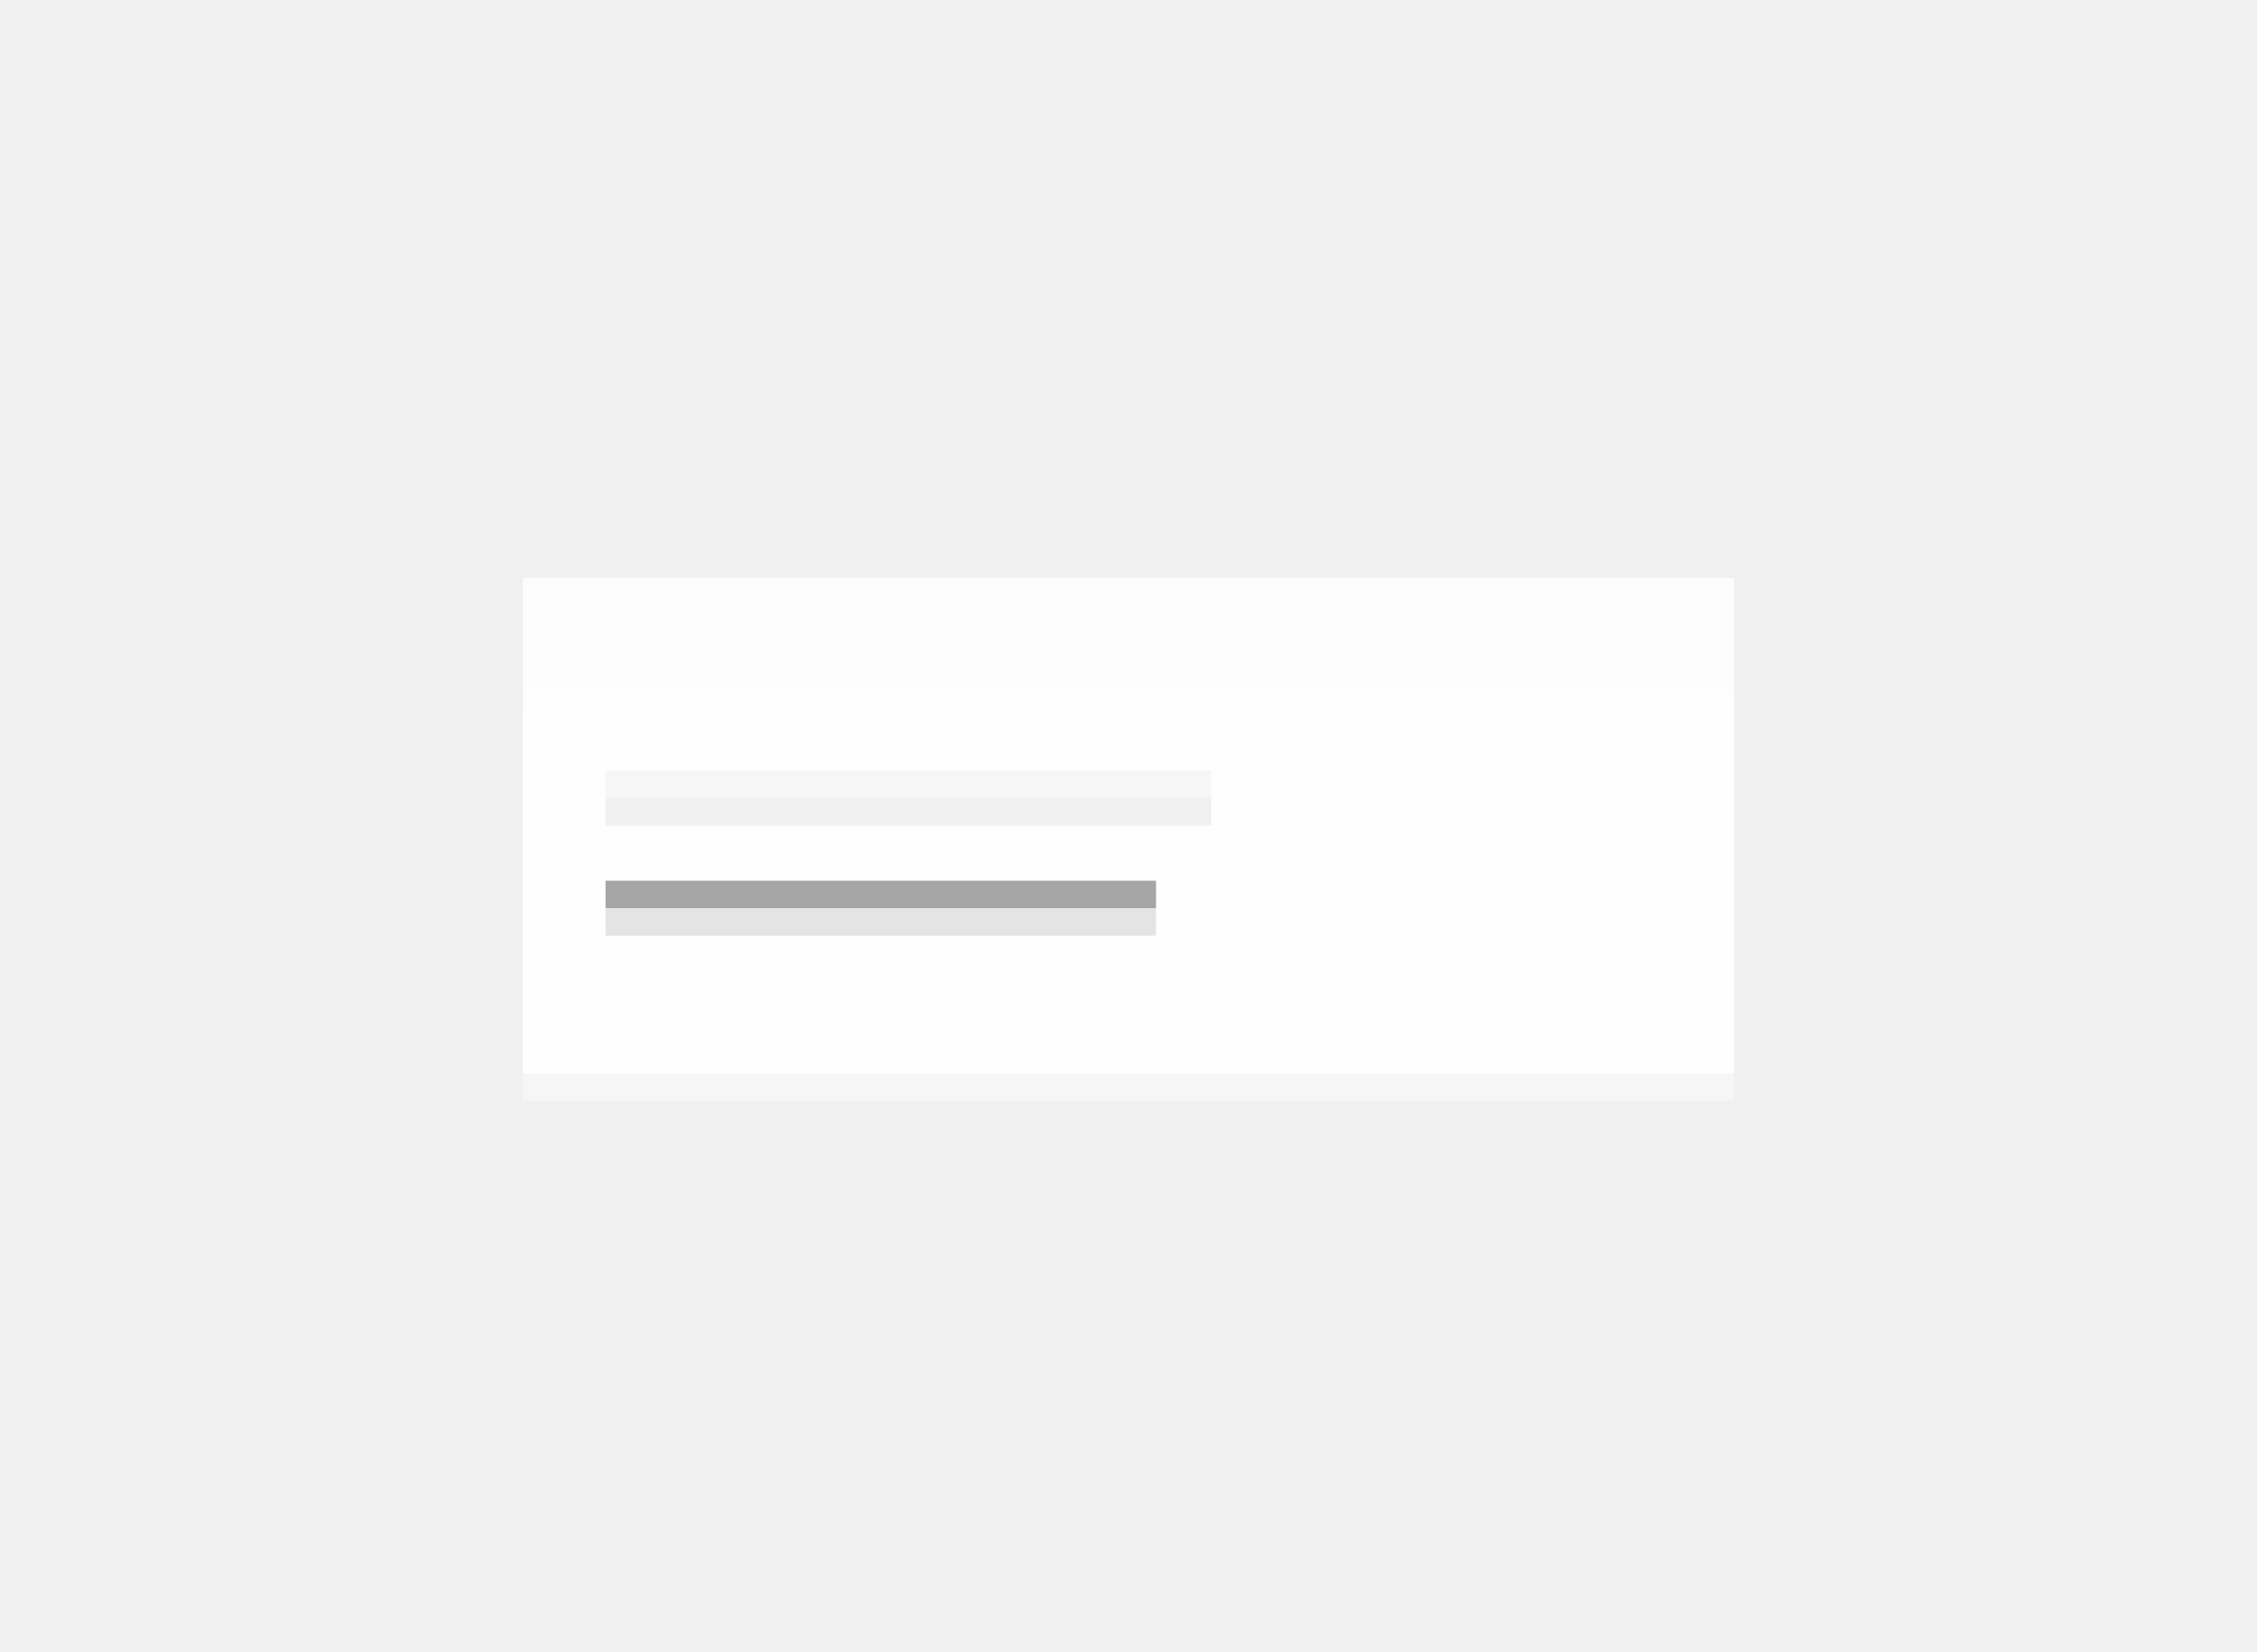
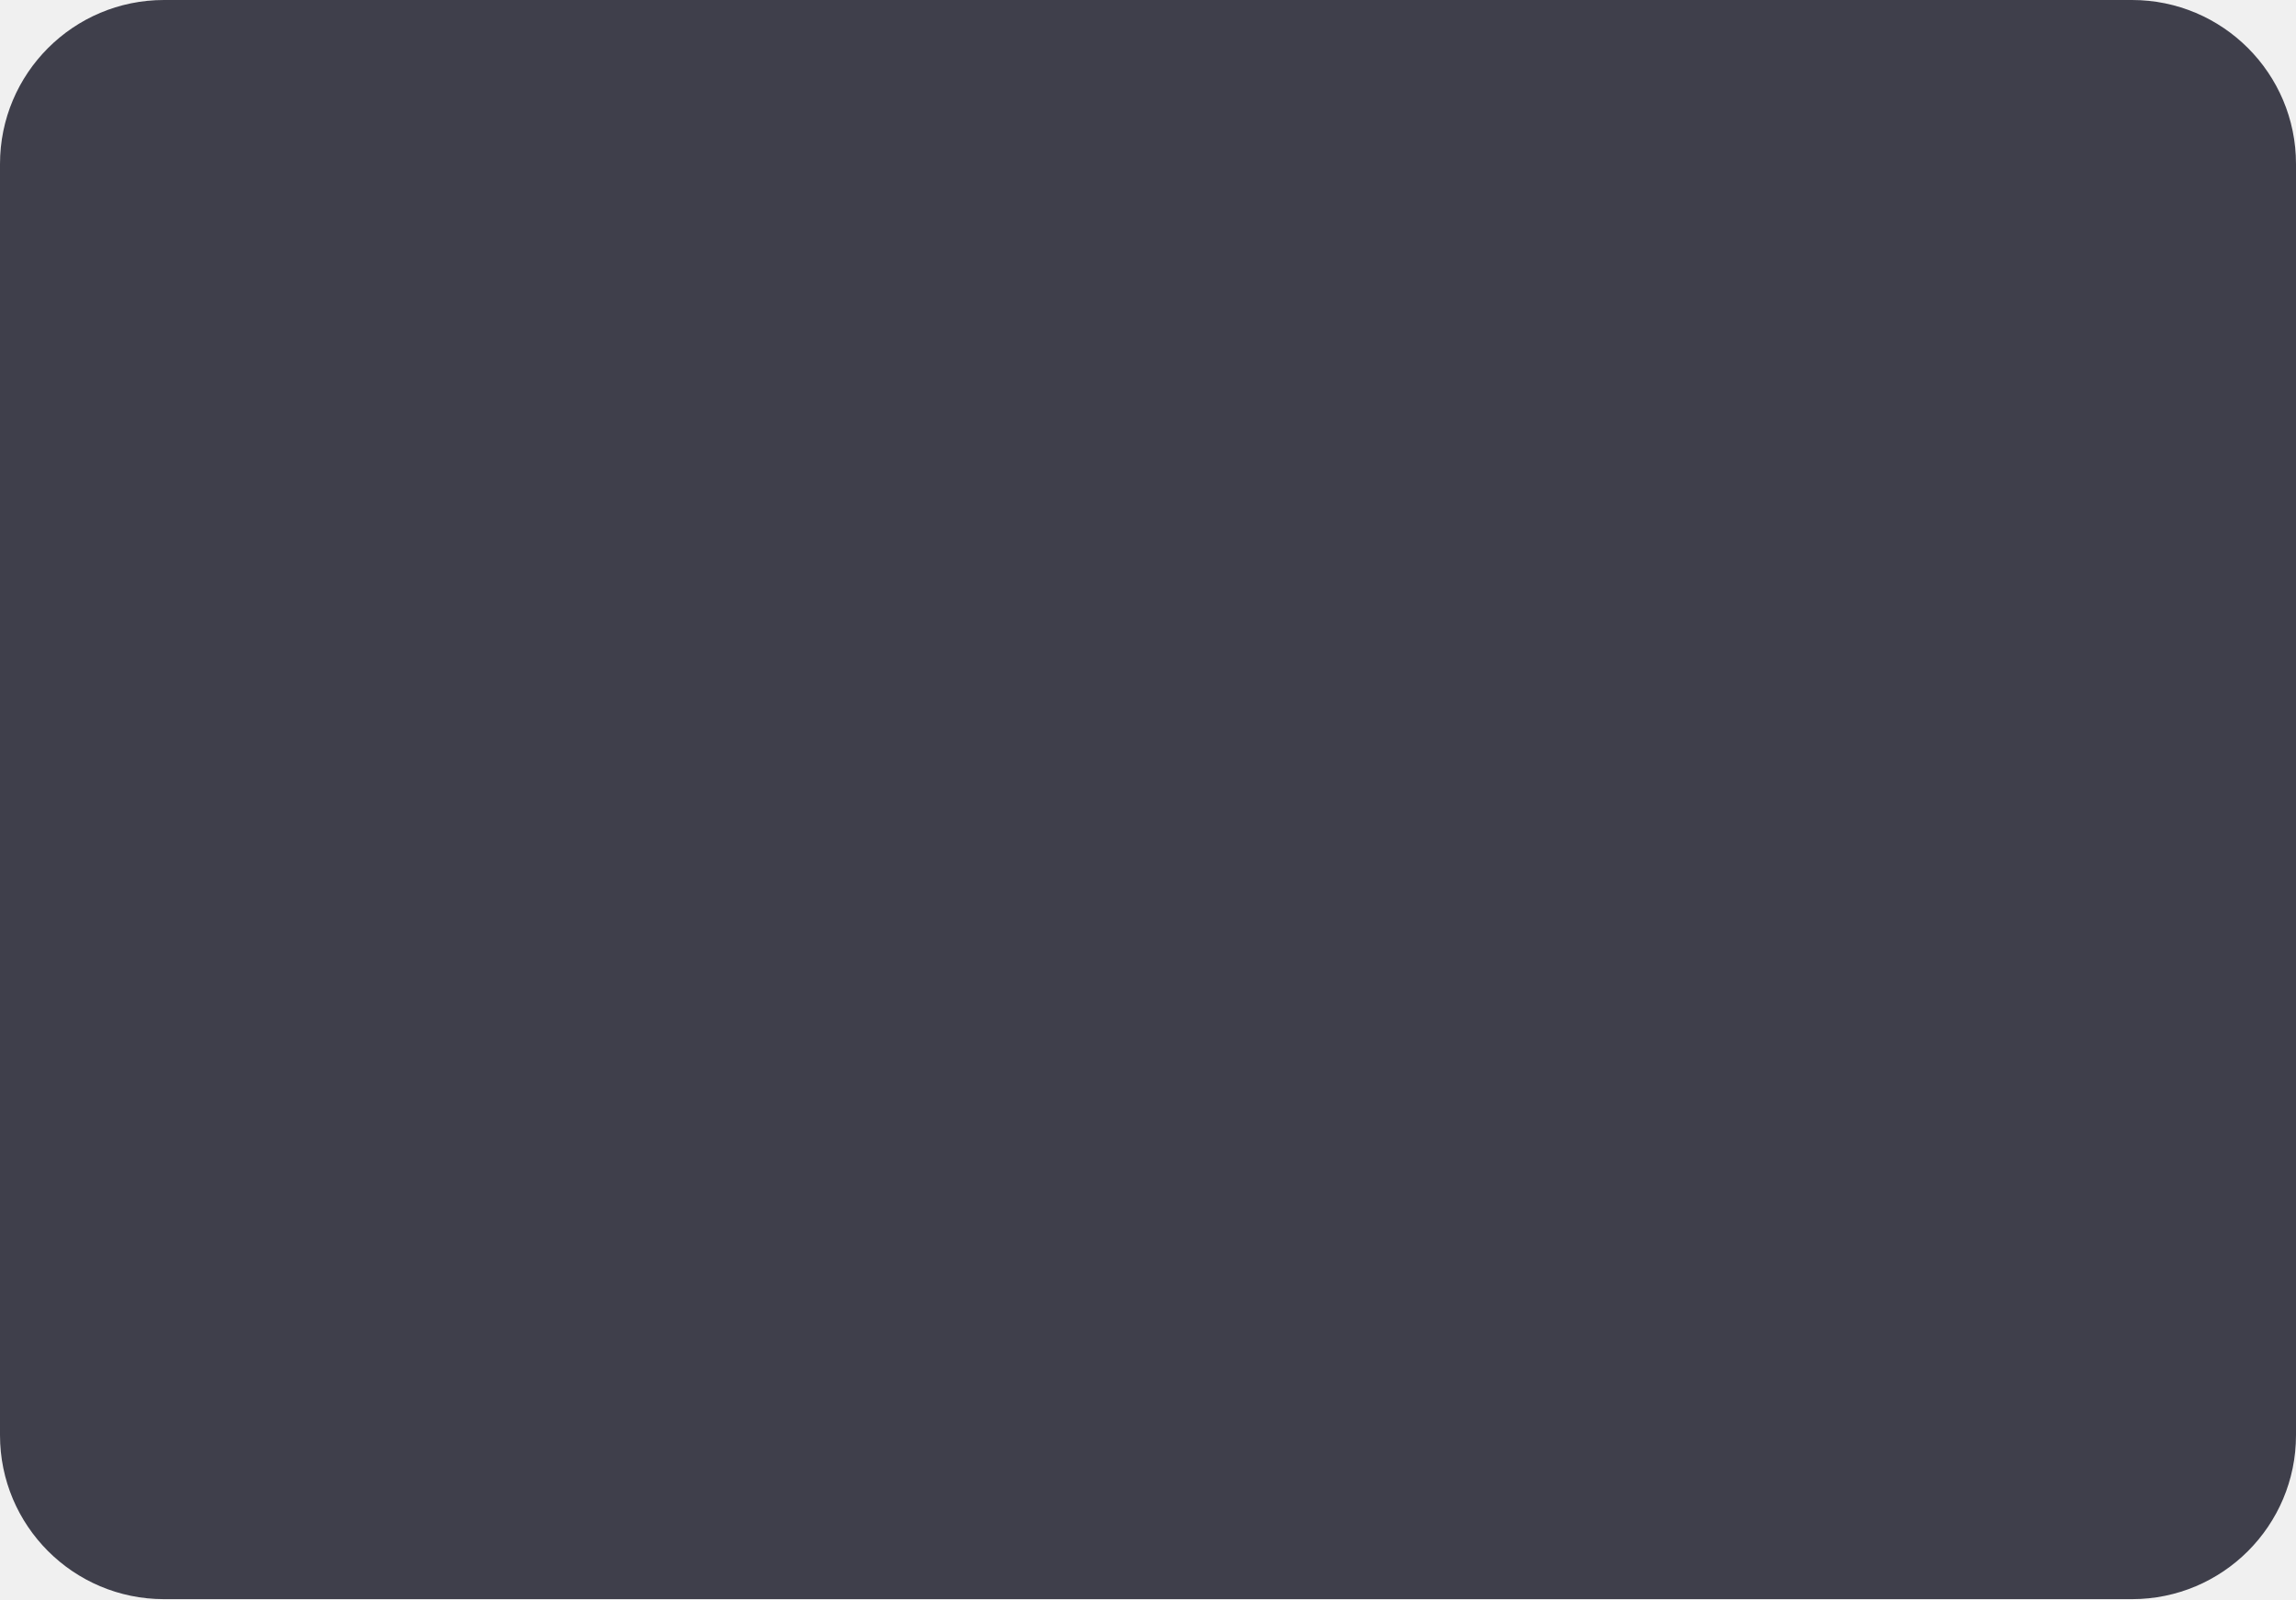
- <svg xmlns="http://www.w3.org/2000/svg" xmlns:xlink="http://www.w3.org/1999/xlink" width="82" height="60" viewBox="0 0 82 60">
-   <defs>
-     <path id="path-1" d="M44 4v14H0V4h44zM25 7H3v2h22V7z" />
-     <filter id="filter-2" width="102.3%" height="114.3%" x="-1.1%" y="-3.6%" filterUnits="objectBoundingBox">
-       <feOffset dy="1" in="SourceAlpha" result="shadowOffsetOuter1" />
-       <feComposite in="shadowOffsetOuter1" in2="SourceAlpha" operator="out" result="shadowOffsetOuter1" />
-       <feColorMatrix in="shadowOffsetOuter1" values="0 0 0 0 1   0 0 0 0 1   0 0 0 0 1  0 0 0 0.4 0" />
-     </filter>
-     <rect id="path-3" width="20" height="1" x="3" y="11" />
-     <filter id="filter-4" width="105%" height="300%" x="-2.5%" y="-50%" filterUnits="objectBoundingBox">
-       <feOffset dy="1" in="SourceAlpha" result="shadowOffsetOuter1" />
-       <feComposite in="shadowOffsetOuter1" in2="SourceAlpha" operator="out" result="shadowOffsetOuter1" />
-       <feColorMatrix in="shadowOffsetOuter1" values="0 0 0 0 0   0 0 0 0 0   0 0 0 0 0  0 0 0 0.1 0" />
-     </filter>
-   </defs>
-   <g fill="none" fill-rule="evenodd" class="snippets_thumbs">
-     <g class="s_card">
-       <rect width="82" height="60" class="bg" />
-       <g class="group_2" transform="translate(19 21)">
-         <g class="rectangle_2">
-           <use fill="#000" filter="url(#filter-2)" xlink:href="#path-1" />
-           <use fill="#FFF" fill-opacity=".95" xlink:href="#path-1" />
-         </g>
-         <g class="rectangle_copy">
-           <use fill="#000" filter="url(#filter-4)" xlink:href="#path-3" />
-           <use fill="#000" fill-opacity=".348" xlink:href="#path-3" />
-         </g>
-         <rect width="44" height="4" fill="#FFF" fill-opacity=".78" class="combined_shape" />
-       </g>
-     </g>
-   </g>
+ <svg xmlns="http://www.w3.org/2000/svg" width="56" height="39" viewBox="0 0 56 39" fill="none">
+   <rect width="56" height="39" rx="4" fill="#3F3F4B" />
</svg>
